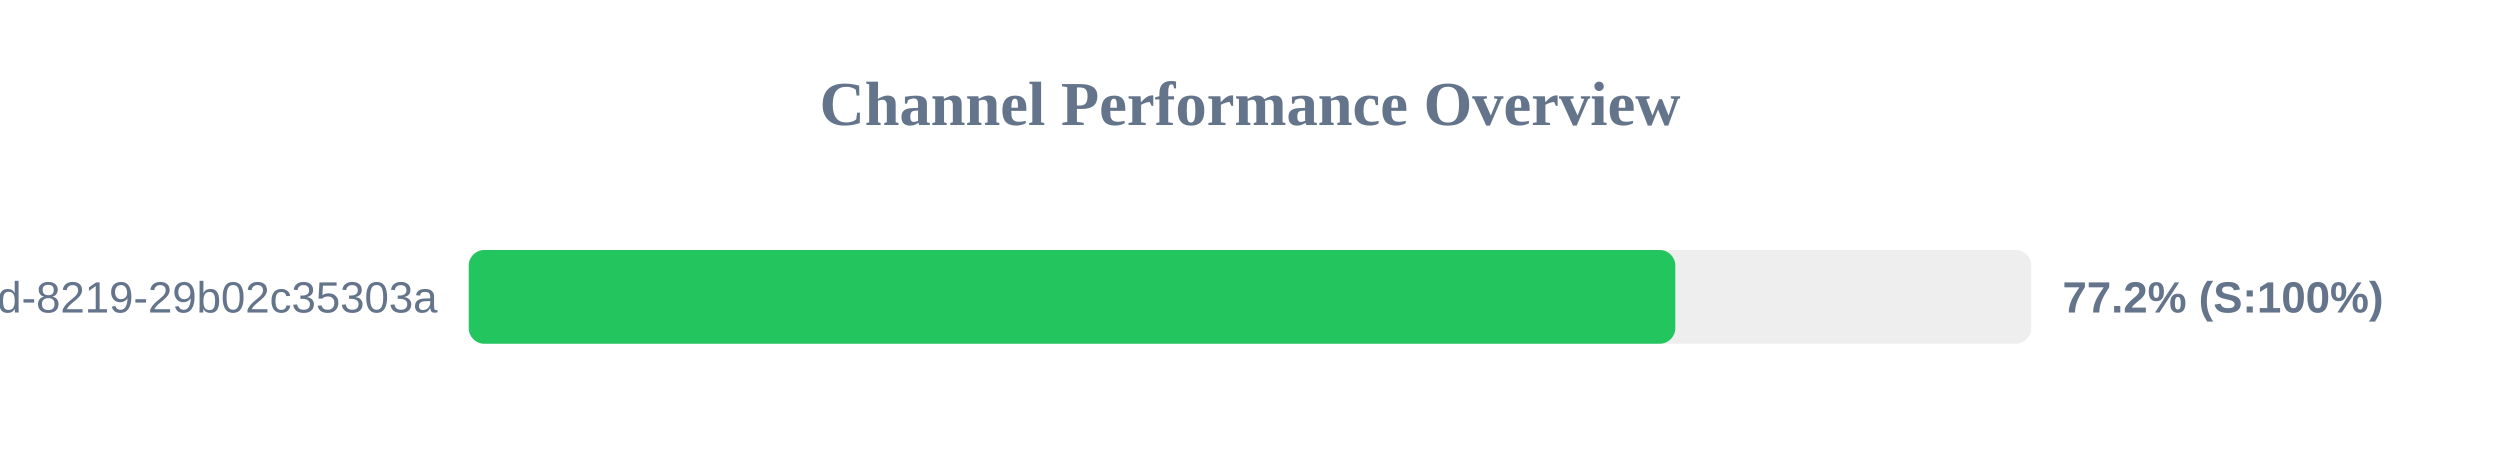
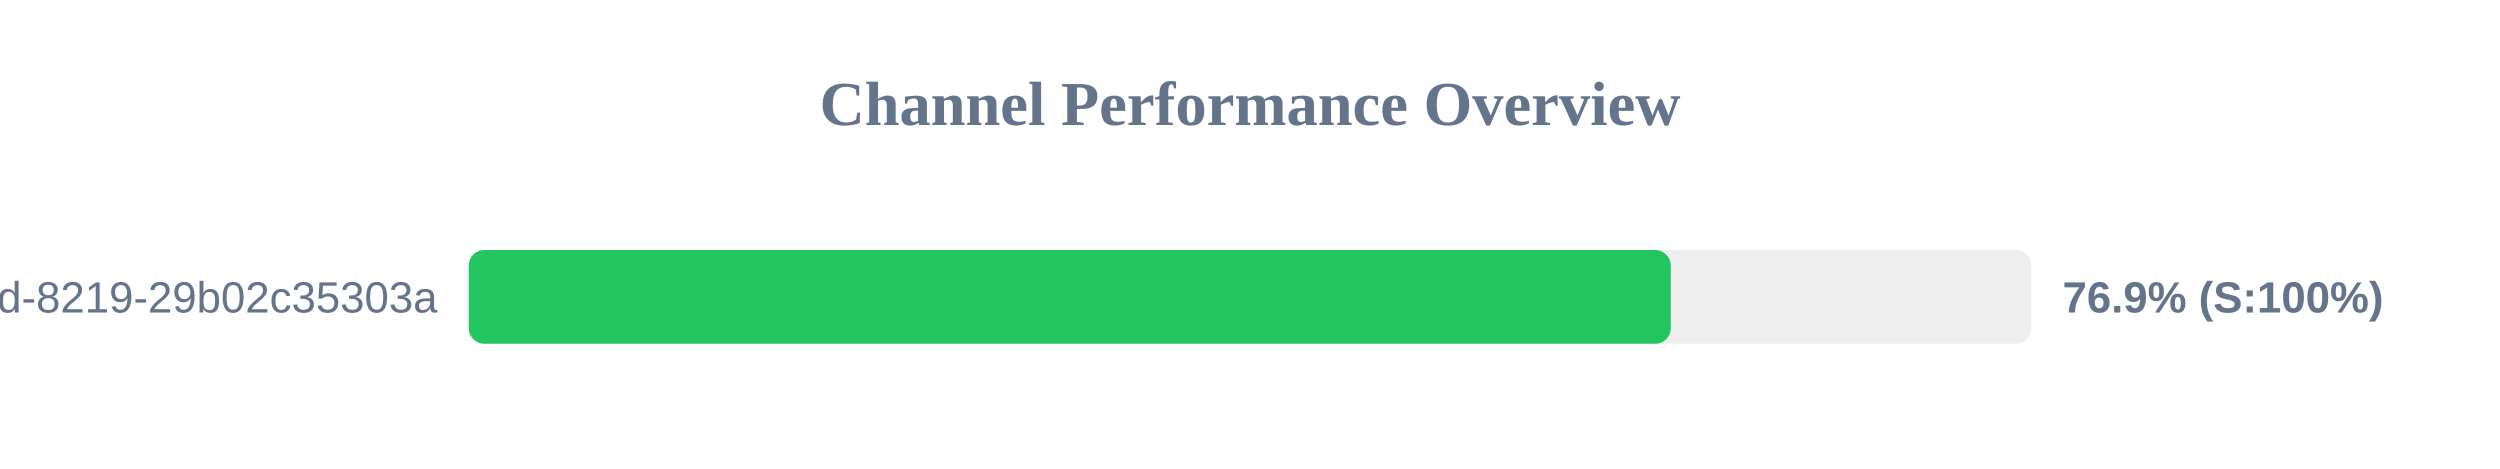
<svg xmlns="http://www.w3.org/2000/svg" width="800" height="150" version="1.1">
  <style>
        .row { font: 14px Arial; fill: #64748b; }
        .score { font: bold 14px Arial; fill: #64748b; }
    </style>
  <text x="400" y="40" text-anchor="middle" font-size="20px" font-weight="bold" fill="#64748b">Channel Performance Overview</text>
  <rect x="150" y="80" width="500" height="30" fill="#eee" rx="5" />
-   <rect x="150" y="80" width="386.1" height="30" fill="#22c55e" rx="5" />
+   <rect x="150" y="80" width="384.65" height="30" fill="#22c55e" rx="5" />
  <text x="140" y="100" text-anchor="end" class="row">?uuid=5eaa121d-4362-444d-8219-29b02c35303a</text>
-   <text x="660" y="100" text-anchor="start" class="score">77.2% (S:100%)</text>
+   <text x="660" y="100" text-anchor="start" class="score">76.9% (S:100%)</text>
</svg>
